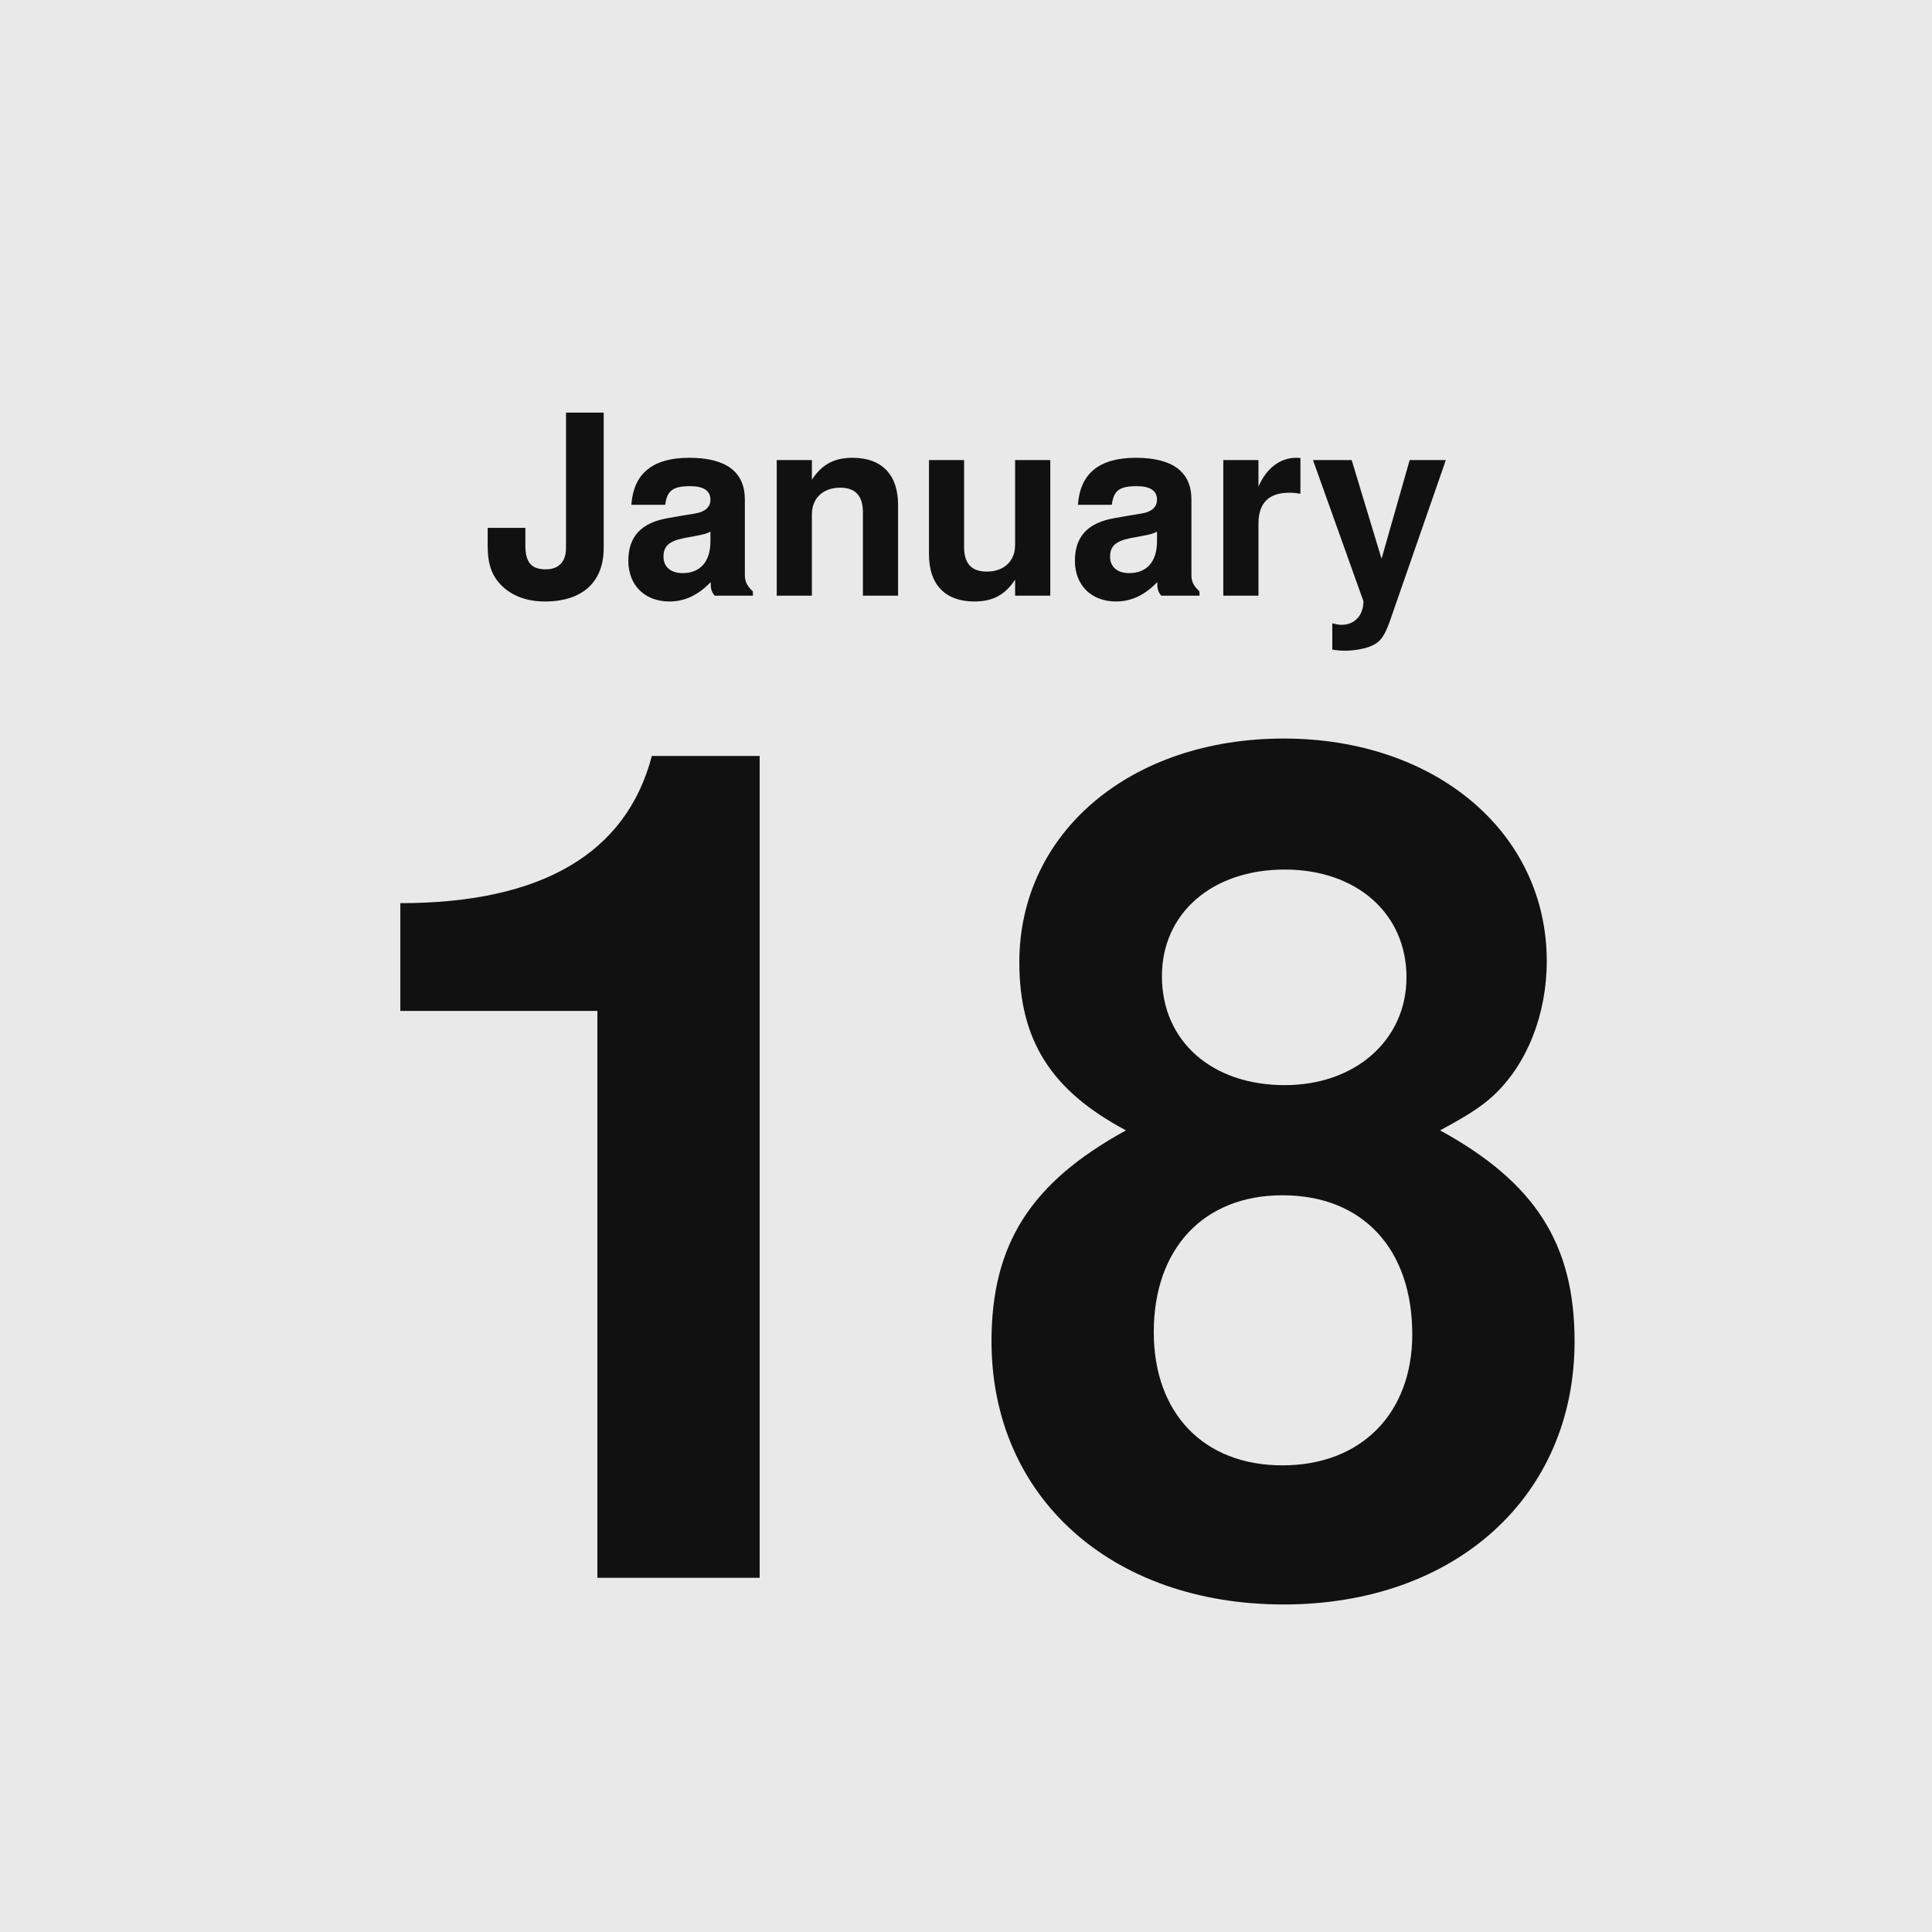
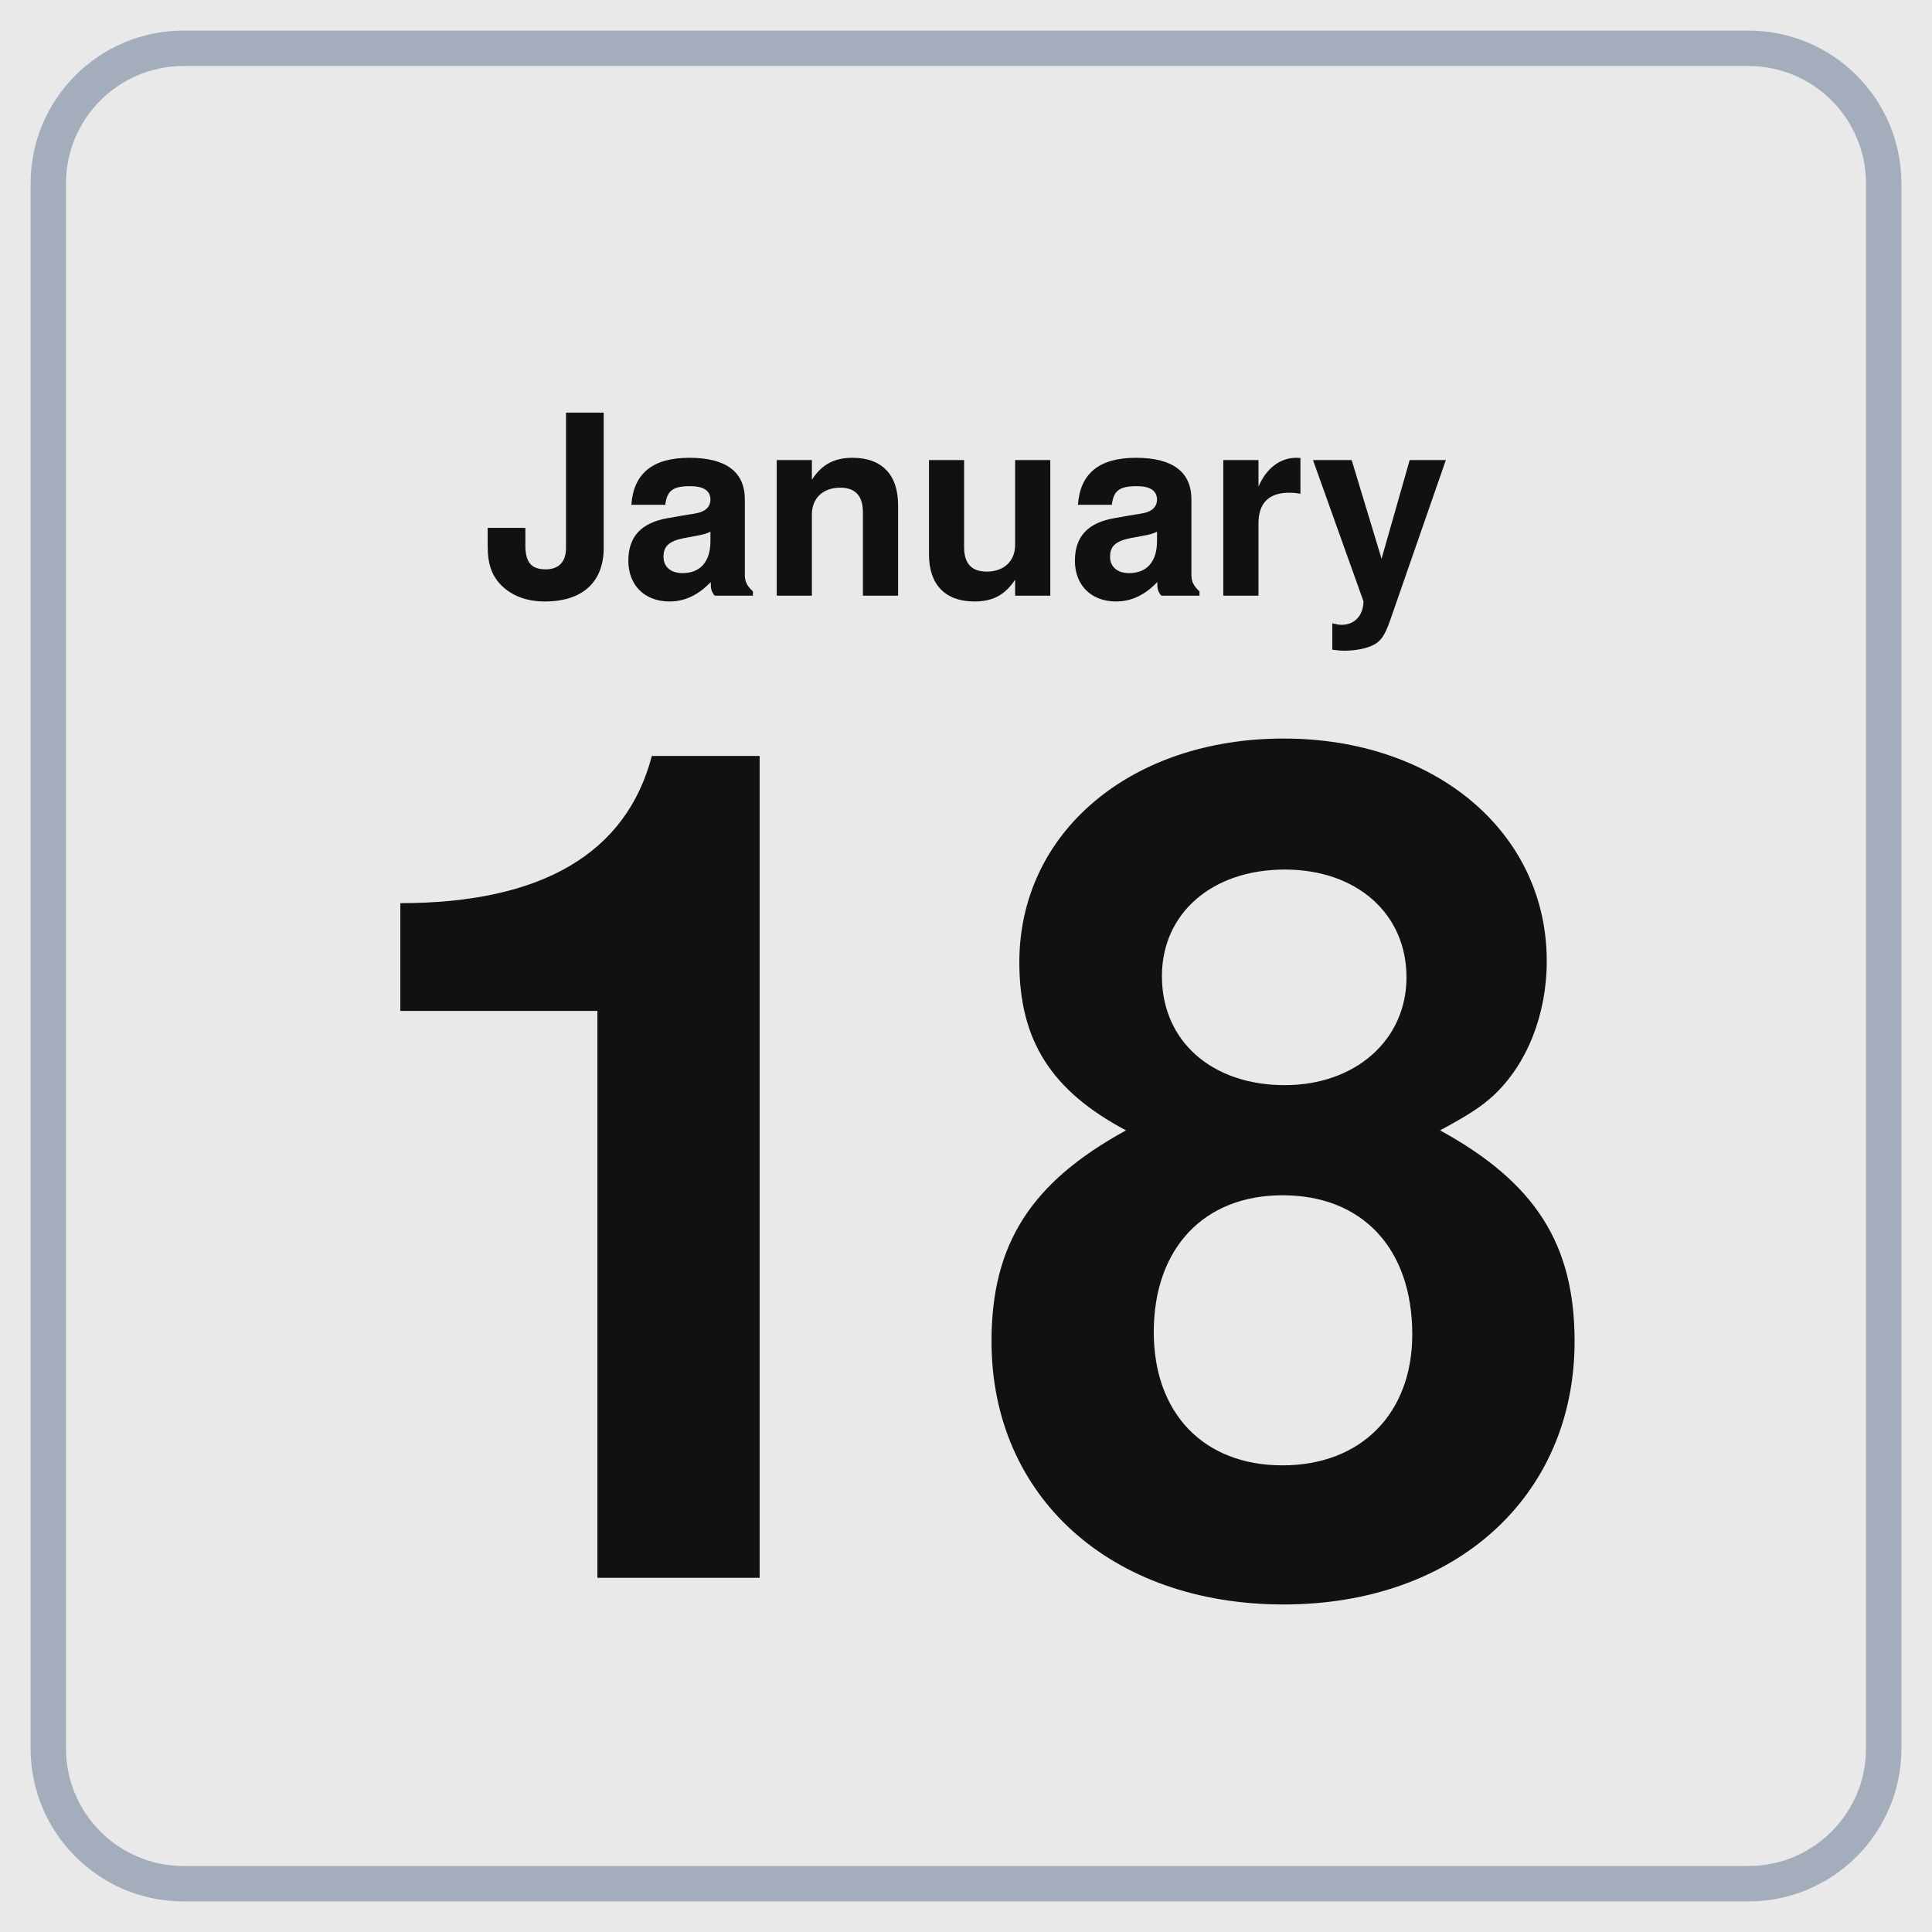
<svg xmlns="http://www.w3.org/2000/svg" width="600" height="600" viewBox="0 0 600 600">
  <rect width="600" height="600" fill="#e9e9e9" />
+   <rect x="15" y="15" width="570" height="570" rx="42" fill="none" stroke="#a3adbb" stroke-width="11" />
  <text x="300" y="185" text-anchor="middle" font-family="Helvetica,Arial,'DejaVu Sans',Verdana,sans-serif" font-size="78" font-weight="bold" fill="#111111">January</text>
  <text x="300" y="490" text-anchor="middle" font-family="Helvetica,Arial,'DejaVu Sans',Verdana,sans-serif" font-size="360" font-weight="bold" fill="#111111">18</text>
</svg>
